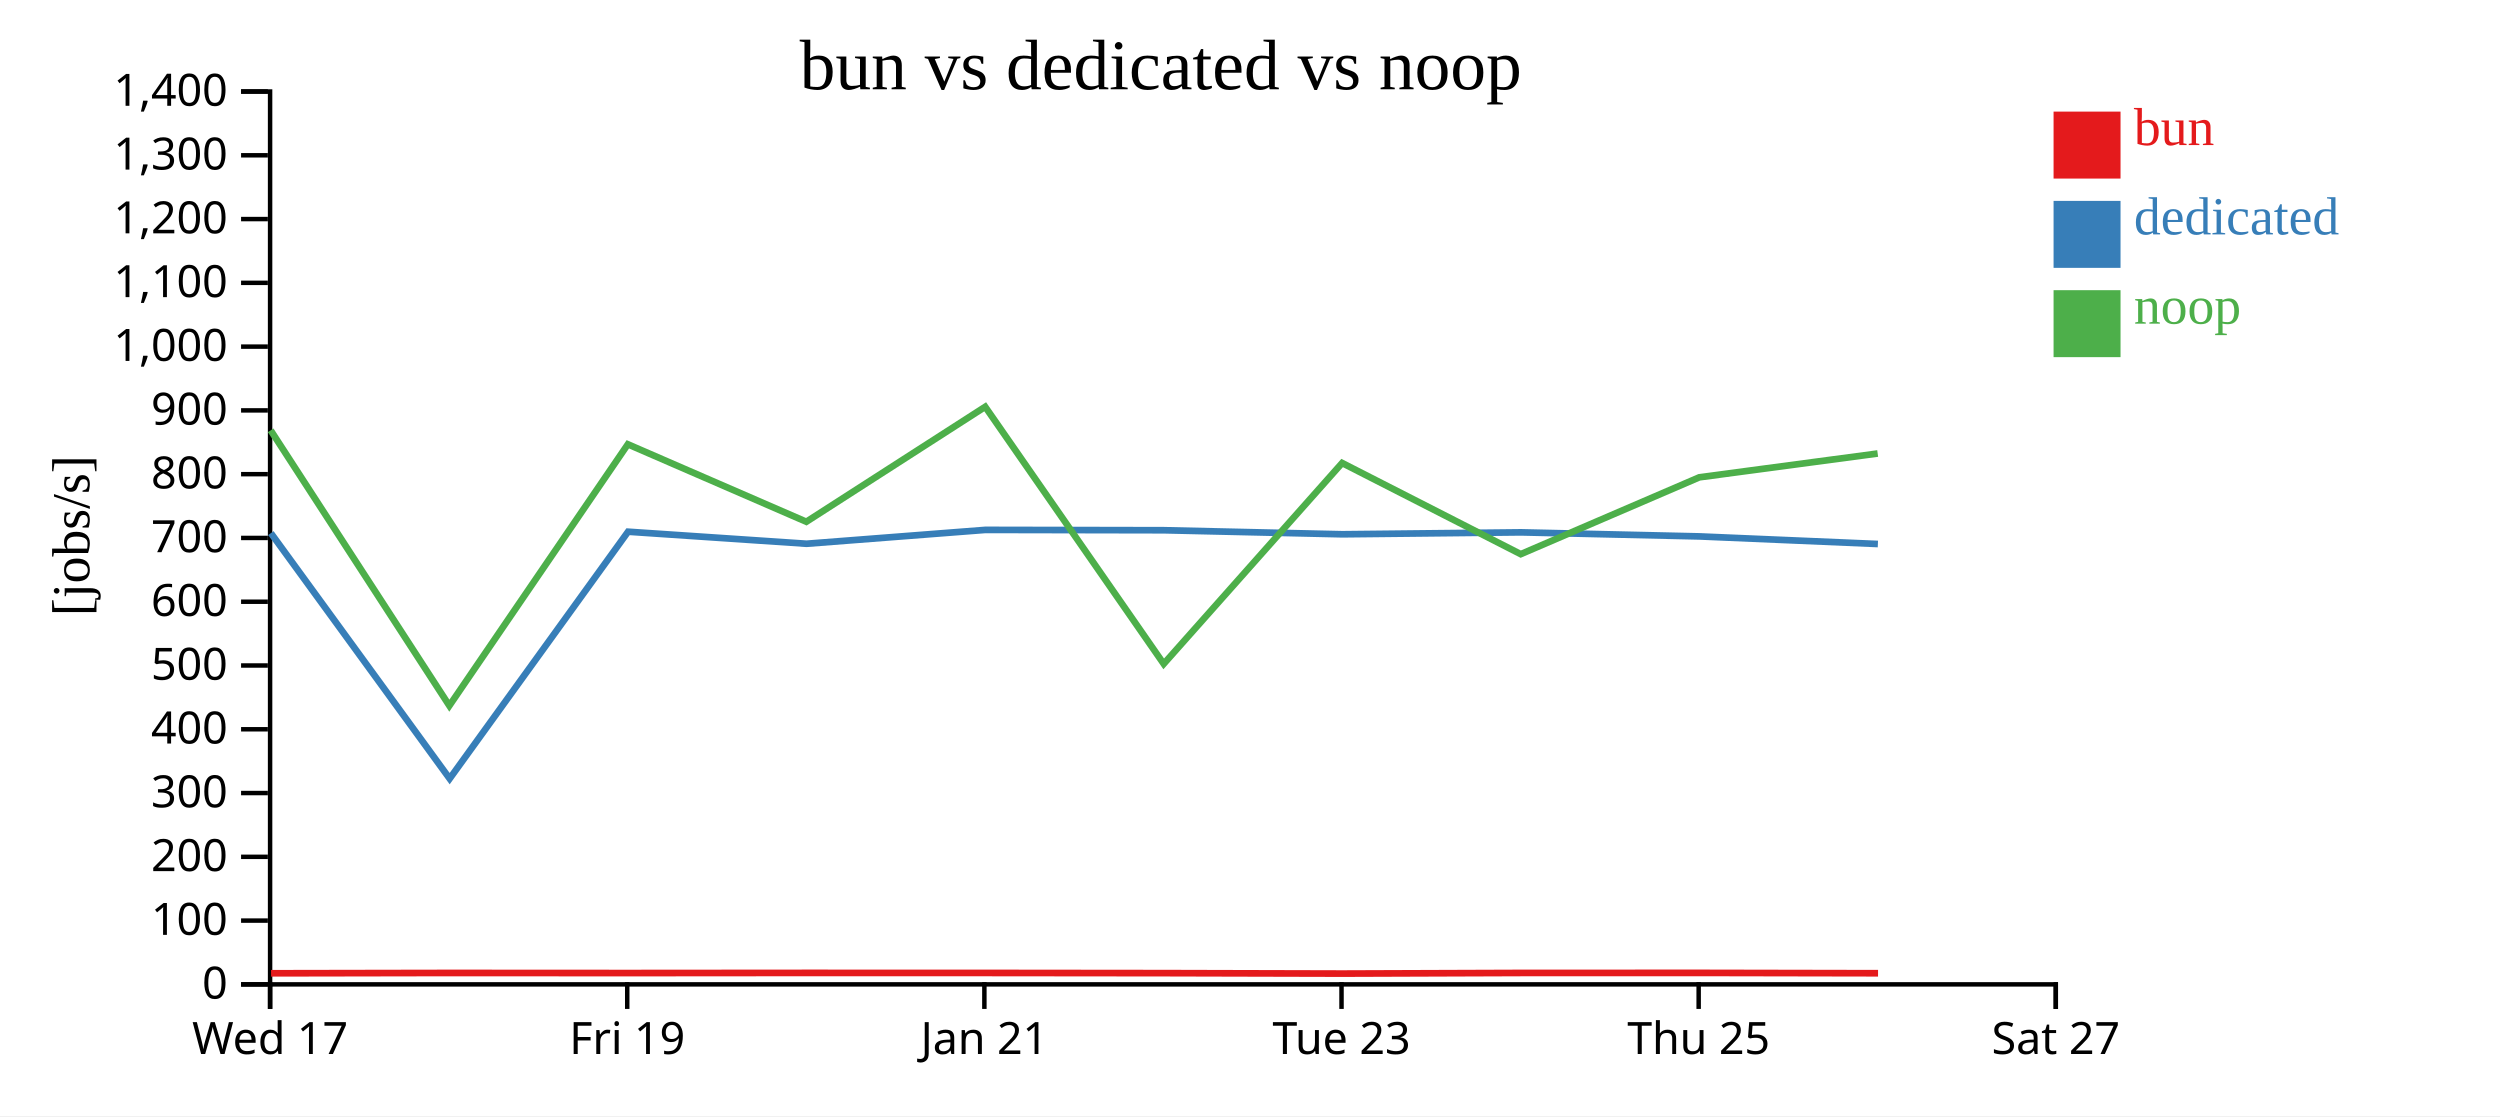
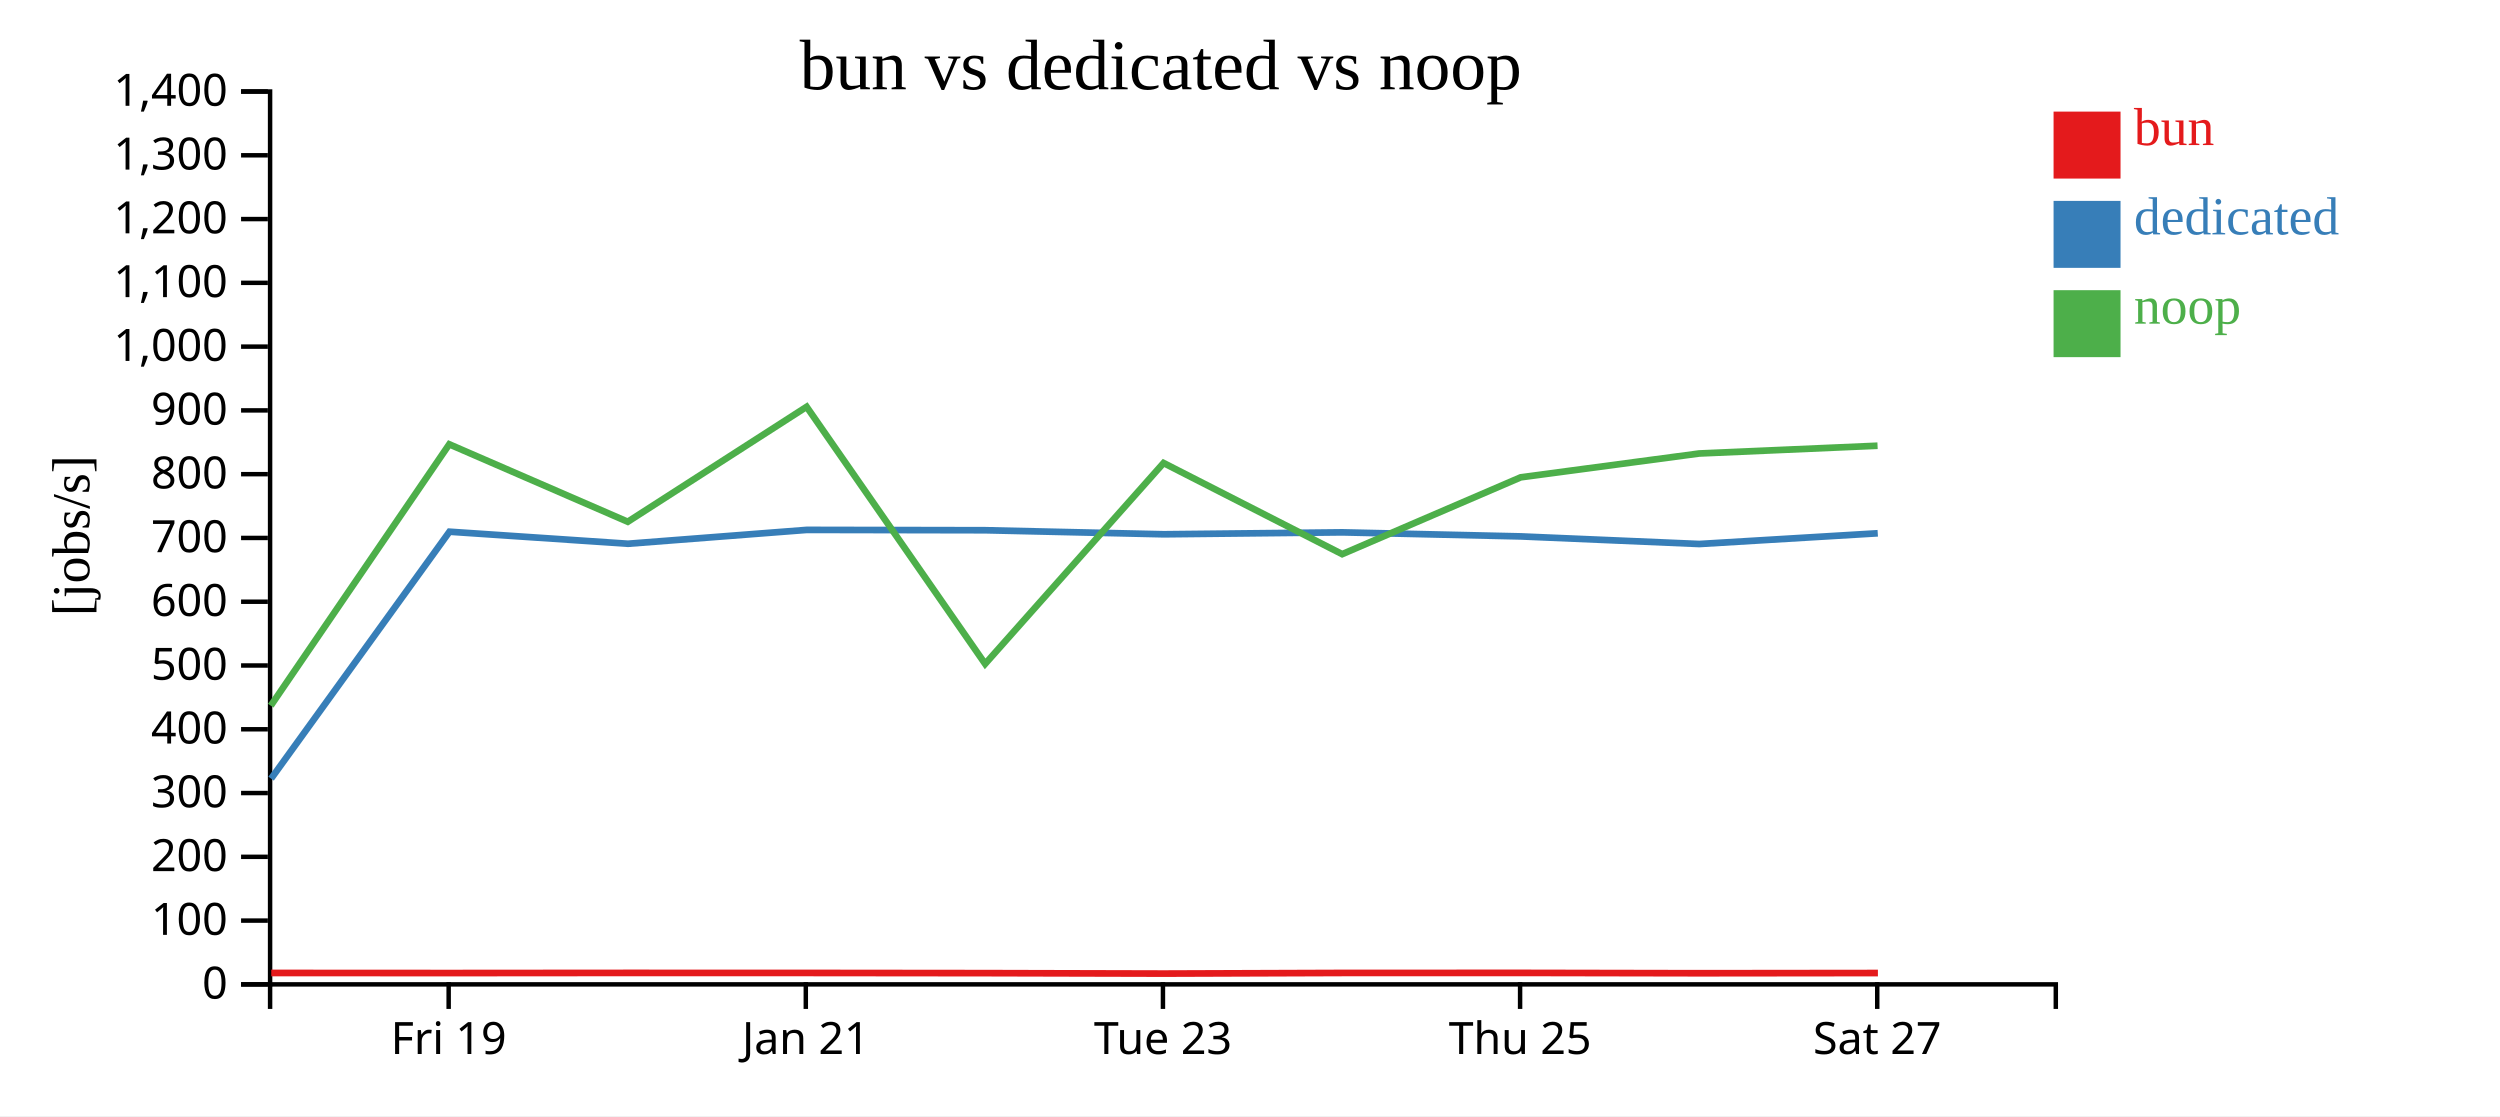
<svg xmlns="http://www.w3.org/2000/svg" width="560" height="250">
  <rect width="100%" height="100%" fill="white" />
  <g transform="translate(60,20)">
    <g transform="translate(0,200)" fill="none" font-size="10" font-family="sans-serif" text-anchor="middle">
      <path class="domain" stroke="currentColor" d="M0.5,6V0.5H400.5V6" />
-       <g class="tick" opacity="1" transform="translate(0.5,0)">
-         <line stroke="currentColor" y2="6" />
-         <text fill="currentColor" y="9" dy="0.71em">Wed 17</text>
-       </g>
-       <g class="tick" opacity="1" transform="translate(80.5,0)">
+       <g class="tick" opacity="1" transform="translate(40.5,0)">
        <line stroke="currentColor" y2="6" />
        <text fill="currentColor" y="9" dy="0.71em">Fri 19</text>
      </g>
-       <g class="tick" opacity="1" transform="translate(160.5,0)">
+       <g class="tick" opacity="1" transform="translate(120.5,0)">
        <line stroke="currentColor" y2="6" />
        <text fill="currentColor" y="9" dy="0.71em">Jan 21</text>
      </g>
-       <g class="tick" opacity="1" transform="translate(240.5,0)">
+       <g class="tick" opacity="1" transform="translate(200.5,0)">
        <line stroke="currentColor" y2="6" />
        <text fill="currentColor" y="9" dy="0.71em">Tue 23</text>
      </g>
-       <g class="tick" opacity="1" transform="translate(320.5,0)">
+       <g class="tick" opacity="1" transform="translate(280.5,0)">
        <line stroke="currentColor" y2="6" />
        <text fill="currentColor" y="9" dy="0.71em">Thu 25</text>
      </g>
-       <g class="tick" opacity="1" transform="translate(400.5,0)">
+       <g class="tick" opacity="1" transform="translate(360.5,0)">
        <line stroke="currentColor" y2="6" />
        <text fill="currentColor" y="9" dy="0.71em">Sat 27</text>
      </g>
    </g>
    <g fill="none" font-size="10" font-family="sans-serif" text-anchor="end">
      <path class="domain" stroke="currentColor" d="M-6,200.5H0.5V0.5H-6" />
      <g class="tick" opacity="1" transform="translate(0,200.5)">
        <line stroke="currentColor" x2="-6" />
        <text fill="currentColor" x="-9" dy="0.32em">0</text>
      </g>
      <g class="tick" opacity="1" transform="translate(0,186.2143)">
        <line stroke="currentColor" x2="-6" />
        <text fill="currentColor" x="-9" dy="0.32em">100</text>
      </g>
      <g class="tick" opacity="1" transform="translate(0,171.9286)">
        <line stroke="currentColor" x2="-6" />
        <text fill="currentColor" x="-9" dy="0.32em">200</text>
      </g>
      <g class="tick" opacity="1" transform="translate(0,157.6429)">
        <line stroke="currentColor" x2="-6" />
        <text fill="currentColor" x="-9" dy="0.32em">300</text>
      </g>
      <g class="tick" opacity="1" transform="translate(0,143.3571)">
        <line stroke="currentColor" x2="-6" />
        <text fill="currentColor" x="-9" dy="0.32em">400</text>
      </g>
      <g class="tick" opacity="1" transform="translate(0,129.0714)">
        <line stroke="currentColor" x2="-6" />
        <text fill="currentColor" x="-9" dy="0.32em">500</text>
      </g>
      <g class="tick" opacity="1" transform="translate(0,114.7857)">
        <line stroke="currentColor" x2="-6" />
        <text fill="currentColor" x="-9" dy="0.32em">600</text>
      </g>
      <g class="tick" opacity="1" transform="translate(0,100.5)">
        <line stroke="currentColor" x2="-6" />
        <text fill="currentColor" x="-9" dy="0.32em">700</text>
      </g>
      <g class="tick" opacity="1" transform="translate(0,86.21429)">
        <line stroke="currentColor" x2="-6" />
        <text fill="currentColor" x="-9" dy="0.32em">800</text>
      </g>
      <g class="tick" opacity="1" transform="translate(0,71.92857)">
        <line stroke="currentColor" x2="-6" />
        <text fill="currentColor" x="-9" dy="0.32em">900</text>
      </g>
      <g class="tick" opacity="1" transform="translate(0,57.64286)">
        <line stroke="currentColor" x2="-6" />
        <text fill="currentColor" x="-9" dy="0.32em">1,000</text>
      </g>
      <g class="tick" opacity="1" transform="translate(0,43.35714)">
        <line stroke="currentColor" x2="-6" />
        <text fill="currentColor" x="-9" dy="0.32em">1,100</text>
      </g>
      <g class="tick" opacity="1" transform="translate(0,29.07143)">
        <line stroke="currentColor" x2="-6" />
        <text fill="currentColor" x="-9" dy="0.32em">1,200</text>
      </g>
      <g class="tick" opacity="1" transform="translate(0,14.78571)">
        <line stroke="currentColor" x2="-6" />
        <text fill="currentColor" x="-9" dy="0.32em">1,300</text>
      </g>
      <g class="tick" opacity="1" transform="translate(0,0.5)">
        <line stroke="currentColor" x2="-6" />
        <text fill="currentColor" x="-9" dy="0.32em">1,400</text>
      </g>
    </g>
    <text text-anchor="middle" style="font-size: 12px" transform="rotate(-90)" y="-40" x="-100">[jobs/s]</text>
    <text text-anchor="middle" style="font-size: 16px" y="0" x="200">bun vs dedicated vs noop</text>
-     <path class="line" fill="none" stroke="#e41a1c" stroke-width="1.5" d="M0.716,198.017L40.76,197.942L80.719,197.965L120.7,197.932L160.767,197.94L200.755,197.983L240.724,198.086L280.73,197.941L320.726,197.928L360.683,198.006" />
-     <path class="line" fill="none" stroke="#377eb8" stroke-width="1.5" d="M0.678,99.418L40.725,154.417L80.683,99.103L120.665,101.801L160.732,98.695L200.719,98.774L240.686,99.679L280.694,99.247L320.69,100.156L360.647,101.857" />
-     <path class="line" fill="none" stroke="#4daf4a" stroke-width="1.5" d="M0.629,76.389L40.653,138.076L80.635,79.52L120.617,96.874L160.685,71.122L200.672,128.708L240.639,83.714L280.647,104.129L320.643,86.92L360.6,81.584" />
+     <path class="line" fill="none" stroke="#e41a1c" stroke-width="1.5" d="M0.76,197.942L40.719,197.965L80.7,197.932L120.767,197.94L160.755,197.983L200.724,198.086L240.73,197.941L280.726,197.928L320.683,198.006L360.653,197.96" />
+     <path class="line" fill="none" stroke="#377eb8" stroke-width="1.5" d="M0.725,154.417L40.683,99.103L80.665,101.801L120.732,98.695L160.719,98.774L200.686,99.679L240.694,99.247L280.69,100.156L320.647,101.857L360.618,99.455" />
+     <path class="line" fill="none" stroke="#4daf4a" stroke-width="1.5" d="M0.653,138.076L40.635,79.52L80.617,96.874L120.685,71.122L160.672,128.708L200.639,83.714L240.647,104.129L280.643,86.92L320.6,81.584L360.571,79.844" />
    <rect class="dot" x="400" y="5" width="15" height="15" style="fill: #e41a1c;" />
    <rect class="dot" x="400" y="25" width="15" height="15" style="fill: #377eb8;" />
    <rect class="dot" x="400" y="45" width="15" height="15" style="fill: #4daf4a;" />
    <text class="label" x="418" y="12.5" style="fill: #e41a1c; alignment-baseline: middle;" text-anchor="left">bun</text>
    <text class="label" x="418" y="32.5" style="fill: #377eb8; alignment-baseline: middle;" text-anchor="left">dedicated</text>
    <text class="label" x="418" y="52.5" style="fill: #4daf4a; alignment-baseline: middle;" text-anchor="left">noop</text>
  </g>
</svg>
